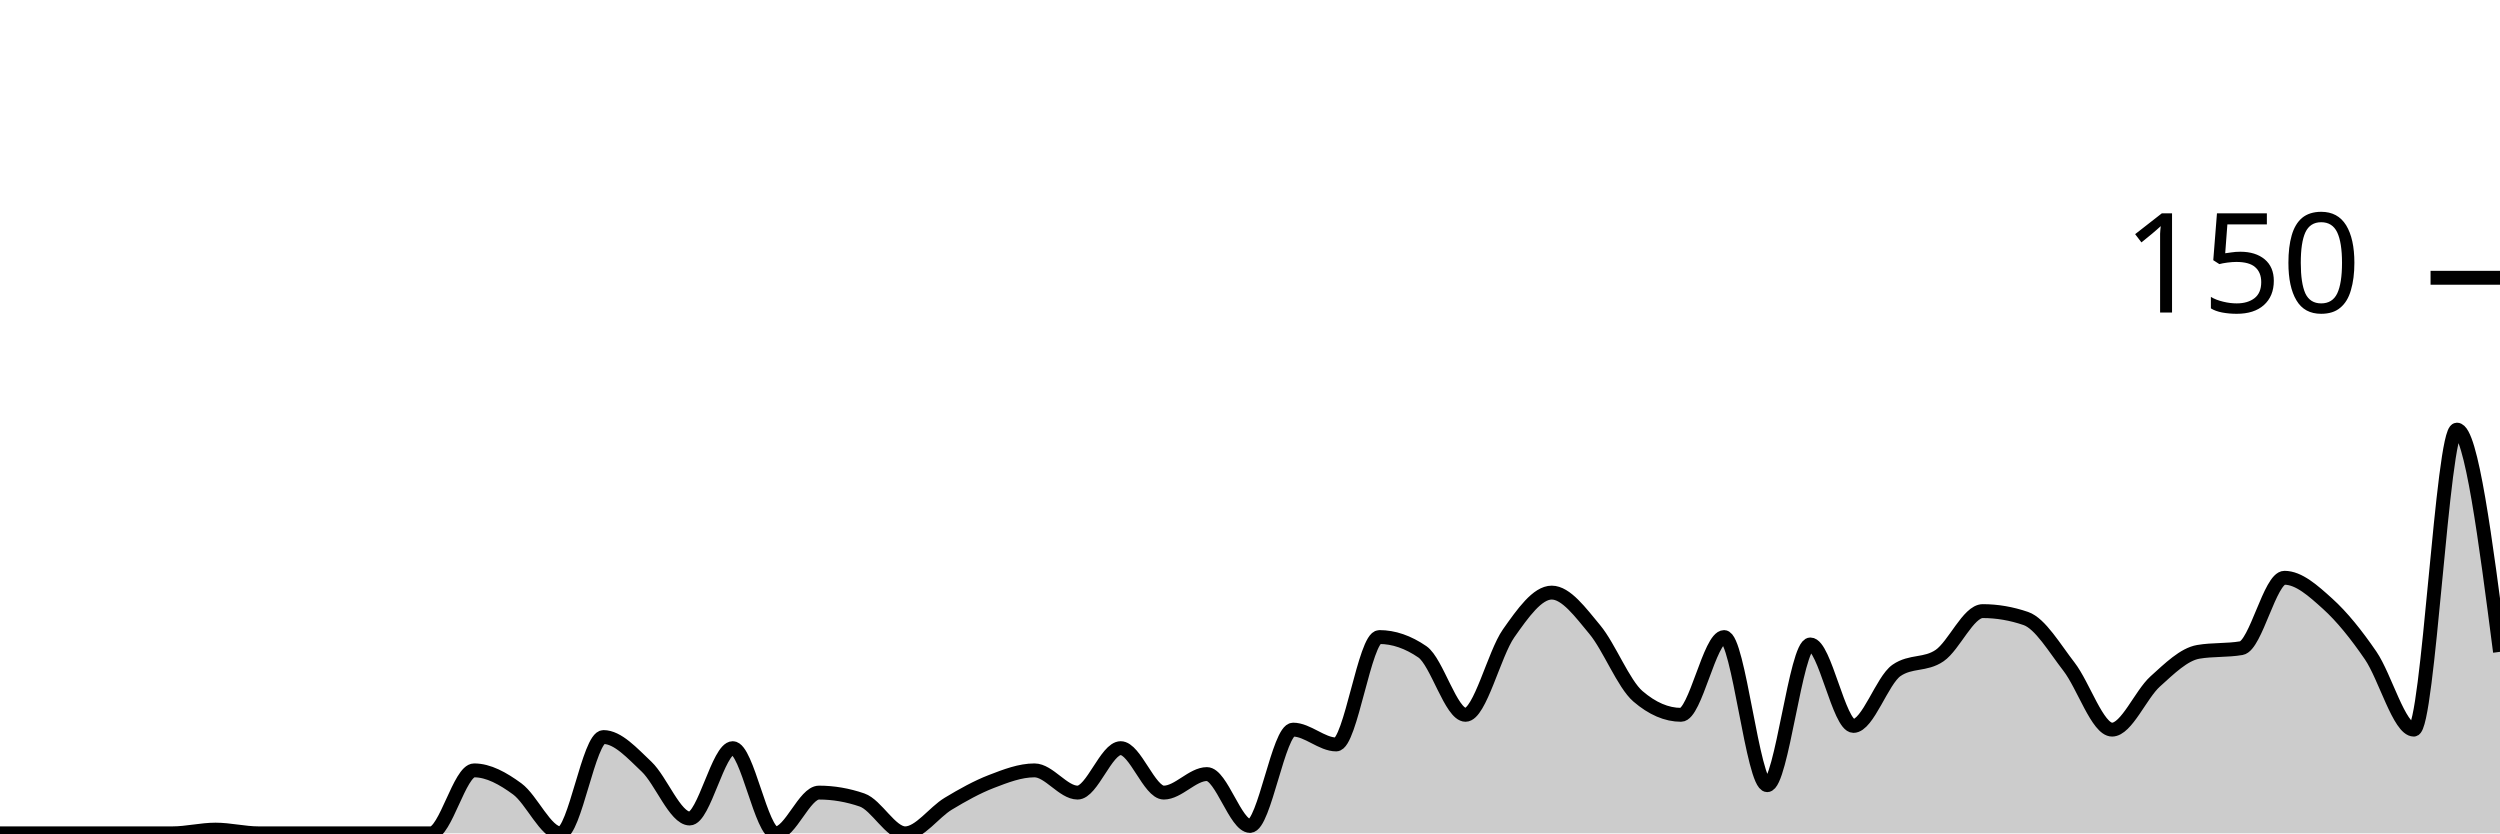
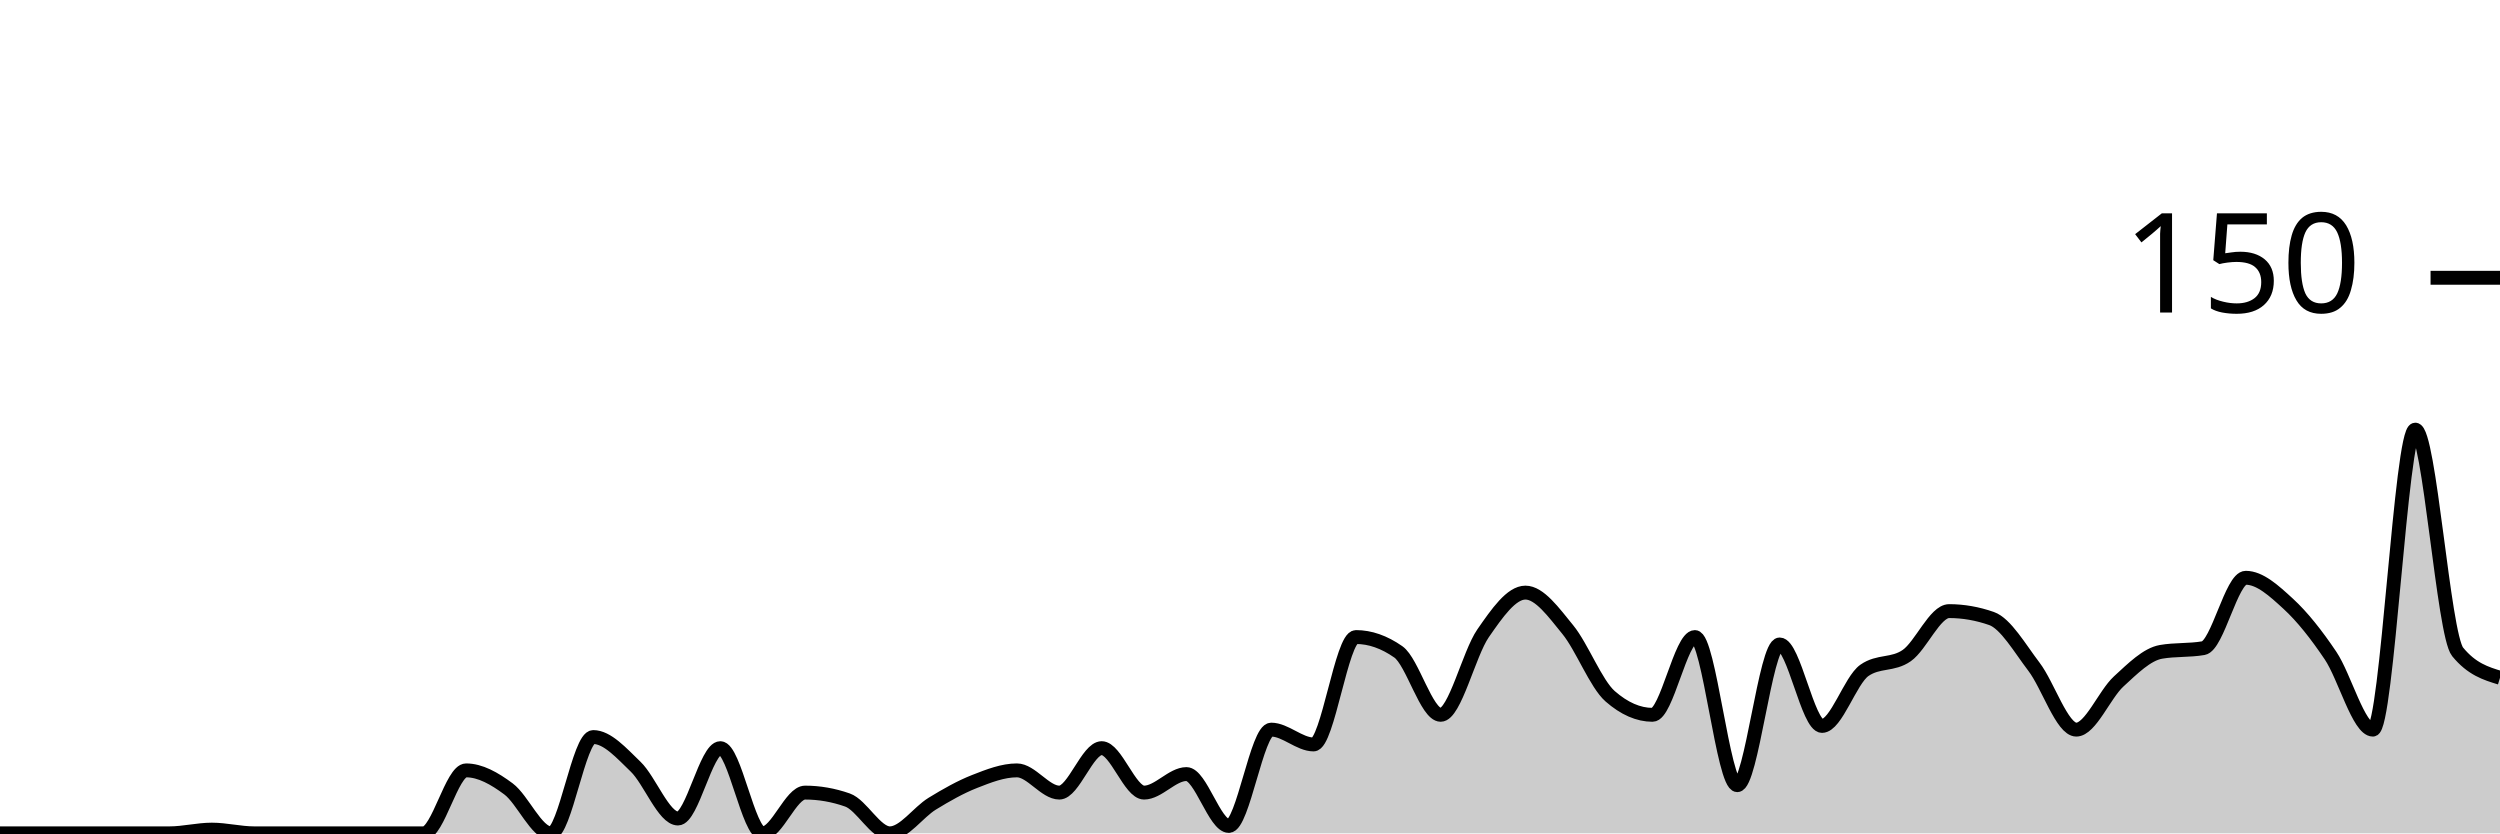
<svg xmlns="http://www.w3.org/2000/svg" viewBox="0 0 180 60">
  <g transform="translate(0,20)">
-     <path class="area" fill="rgba(0, 0, 0, 0.2)" d="M0,40C1.034,40,2.069,40,3.103,40C4.138,40,5.172,40,6.207,40C7.241,40,8.276,40,9.31,40C10.345,40,11.379,40,12.414,40C13.448,40,14.483,39.733,15.517,39.733C16.552,39.733,17.586,40,18.621,40C19.655,40,20.69,40,21.724,40C22.759,40,23.793,40,24.828,40C25.862,40,26.897,40,27.931,40C28.966,40,30,40,31.034,40C32.069,40,33.103,35.467,34.138,35.467C35.172,35.467,36.207,36.044,37.241,36.8C38.276,37.556,39.31,40,40.345,40C41.379,40,42.414,33.067,43.448,33.067C44.483,33.067,45.517,34.222,46.552,35.2C47.586,36.178,48.621,38.933,49.655,38.933C50.69,38.933,51.724,33.867,52.759,33.867C53.793,33.867,54.828,40,55.862,40C56.897,40,57.931,37.067,58.966,37.067C60,37.067,61.034,37.244,62.069,37.6C63.103,37.956,64.138,40,65.172,40C66.207,40,67.241,38.489,68.276,37.867C69.31,37.244,70.345,36.667,71.379,36.267C72.414,35.867,73.448,35.467,74.483,35.467C75.517,35.467,76.552,37.067,77.586,37.067C78.621,37.067,79.655,33.867,80.69,33.867C81.724,33.867,82.759,37.067,83.793,37.067C84.828,37.067,85.862,35.733,86.897,35.733C87.931,35.733,88.966,39.467,90,39.467C91.034,39.467,92.069,32.533,93.103,32.533C94.138,32.533,95.172,33.6,96.207,33.6C97.241,33.6,98.276,25.867,99.31,25.867C100.345,25.867,101.379,26.222,102.414,26.933C103.448,27.644,104.483,31.467,105.517,31.467C106.552,31.467,107.586,27.067,108.621,25.6C109.655,24.133,110.69,22.667,111.724,22.667C112.759,22.667,113.793,24.089,114.828,25.333C115.862,26.578,116.897,29.244,117.931,30.133C118.966,31.022,120,31.467,121.034,31.467C122.069,31.467,123.103,25.867,124.138,25.867C125.172,25.867,126.207,36.533,127.241,36.533C128.276,36.533,129.31,26.4,130.345,26.4C131.379,26.4,132.414,32.267,133.448,32.267C134.483,32.267,135.517,28.978,136.552,28.267C137.586,27.556,138.621,27.911,139.655,27.2C140.69,26.489,141.724,24,142.759,24C143.793,24,144.828,24.178,145.862,24.533C146.897,24.889,147.931,26.667,148.966,28C150,29.333,151.034,32.533,152.069,32.533C153.103,32.533,154.138,30,155.172,29.067C156.207,28.133,157.241,27.111,158.276,26.933C159.31,26.756,160.345,26.844,161.379,26.667C162.414,26.489,163.448,21.6,164.483,21.6C165.517,21.6,166.552,22.533,167.586,23.467C168.621,24.4,169.655,25.689,170.69,27.2C171.724,28.711,172.759,32.533,173.793,32.533C174.828,32.533,175.862,10.933,176.897,10.933C177.931,10.933,178.966,18.933,180,26.933L180,40C178.966,40,177.931,40,176.897,40C175.862,40,174.828,40,173.793,40C172.759,40,171.724,40,170.69,40C169.655,40,168.621,40,167.586,40C166.552,40,165.517,40,164.483,40C163.448,40,162.414,40,161.379,40C160.345,40,159.31,40,158.276,40C157.241,40,156.207,40,155.172,40C154.138,40,153.103,40,152.069,40C151.034,40,150,40,148.966,40C147.931,40,146.897,40,145.862,40C144.828,40,143.793,40,142.759,40C141.724,40,140.69,40,139.655,40C138.621,40,137.586,40,136.552,40C135.517,40,134.483,40,133.448,40C132.414,40,131.379,40,130.345,40C129.31,40,128.276,40,127.241,40C126.207,40,125.172,40,124.138,40C123.103,40,122.069,40,121.034,40C120,40,118.966,40,117.931,40C116.897,40,115.862,40,114.828,40C113.793,40,112.759,40,111.724,40C110.69,40,109.655,40,108.621,40C107.586,40,106.552,40,105.517,40C104.483,40,103.448,40,102.414,40C101.379,40,100.345,40,99.31,40C98.276,40,97.241,40,96.207,40C95.172,40,94.138,40,93.103,40C92.069,40,91.034,40,90,40C88.966,40,87.931,40,86.897,40C85.862,40,84.828,40,83.793,40C82.759,40,81.724,40,80.69,40C79.655,40,78.621,40,77.586,40C76.552,40,75.517,40,74.483,40C73.448,40,72.414,40,71.379,40C70.345,40,69.31,40,68.276,40C67.241,40,66.207,40,65.172,40C64.138,40,63.103,40,62.069,40C61.034,40,60,40,58.966,40C57.931,40,56.897,40,55.862,40C54.828,40,53.793,40,52.759,40C51.724,40,50.69,40,49.655,40C48.621,40,47.586,40,46.552,40C45.517,40,44.483,40,43.448,40C42.414,40,41.379,40,40.345,40C39.31,40,38.276,40,37.241,40C36.207,40,35.172,40,34.138,40C33.103,40,32.069,40,31.034,40C30,40,28.966,40,27.931,40C26.897,40,25.862,40,24.828,40C23.793,40,22.759,40,21.724,40C20.69,40,19.655,40,18.621,40C17.586,40,16.552,40,15.517,40C14.483,40,13.448,40,12.414,40C11.379,40,10.345,40,9.31,40C8.276,40,7.241,40,6.207,40C5.172,40,4.138,40,3.103,40C2.069,40,1.034,40,0,40Z" />
-     <path class="line" stroke="black" fill="none" d="M0,40C1.034,40,2.069,40,3.103,40C4.138,40,5.172,40,6.207,40C7.241,40,8.276,40,9.31,40C10.345,40,11.379,40,12.414,40C13.448,40,14.483,39.733,15.517,39.733C16.552,39.733,17.586,40,18.621,40C19.655,40,20.69,40,21.724,40C22.759,40,23.793,40,24.828,40C25.862,40,26.897,40,27.931,40C28.966,40,30,40,31.034,40C32.069,40,33.103,35.467,34.138,35.467C35.172,35.467,36.207,36.044,37.241,36.8C38.276,37.556,39.31,40,40.345,40C41.379,40,42.414,33.067,43.448,33.067C44.483,33.067,45.517,34.222,46.552,35.2C47.586,36.178,48.621,38.933,49.655,38.933C50.69,38.933,51.724,33.867,52.759,33.867C53.793,33.867,54.828,40,55.862,40C56.897,40,57.931,37.067,58.966,37.067C60,37.067,61.034,37.244,62.069,37.6C63.103,37.956,64.138,40,65.172,40C66.207,40,67.241,38.489,68.276,37.867C69.31,37.244,70.345,36.667,71.379,36.267C72.414,35.867,73.448,35.467,74.483,35.467C75.517,35.467,76.552,37.067,77.586,37.067C78.621,37.067,79.655,33.867,80.69,33.867C81.724,33.867,82.759,37.067,83.793,37.067C84.828,37.067,85.862,35.733,86.897,35.733C87.931,35.733,88.966,39.467,90,39.467C91.034,39.467,92.069,32.533,93.103,32.533C94.138,32.533,95.172,33.6,96.207,33.6C97.241,33.6,98.276,25.867,99.31,25.867C100.345,25.867,101.379,26.222,102.414,26.933C103.448,27.644,104.483,31.467,105.517,31.467C106.552,31.467,107.586,27.067,108.621,25.6C109.655,24.133,110.69,22.667,111.724,22.667C112.759,22.667,113.793,24.089,114.828,25.333C115.862,26.578,116.897,29.244,117.931,30.133C118.966,31.022,120,31.467,121.034,31.467C122.069,31.467,123.103,25.867,124.138,25.867C125.172,25.867,126.207,36.533,127.241,36.533C128.276,36.533,129.31,26.4,130.345,26.4C131.379,26.4,132.414,32.267,133.448,32.267C134.483,32.267,135.517,28.978,136.552,28.267C137.586,27.556,138.621,27.911,139.655,27.2C140.69,26.489,141.724,24,142.759,24C143.793,24,144.828,24.178,145.862,24.533C146.897,24.889,147.931,26.667,148.966,28C150,29.333,151.034,32.533,152.069,32.533C153.103,32.533,154.138,30,155.172,29.067C156.207,28.133,157.241,27.111,158.276,26.933C159.31,26.756,160.345,26.844,161.379,26.667C162.414,26.489,163.448,21.6,164.483,21.6C165.517,21.6,166.552,22.533,167.586,23.467C168.621,24.4,169.655,25.689,170.69,27.2C171.724,28.711,172.759,32.533,173.793,32.533C174.828,32.533,175.862,10.933,176.897,10.933C177.931,10.933,178.966,18.933,180,26.933" />
+     <path class="area" fill="rgba(0, 0, 0, 0.2)" d="M0,40C1.017,40,2.034,40,3.051,40C4.068,40,5.085,40,6.102,40C7.119,40,8.136,40,9.153,40C10.169,40,11.186,40,12.203,40C13.22,40,14.237,39.733,15.254,39.733C16.271,39.733,17.288,40,18.305,40C19.322,40,20.339,40,21.356,40C22.373,40,23.39,40,24.407,40C25.424,40,26.441,40,27.458,40C28.475,40,29.492,40,30.508,40C31.525,40,32.542,35.467,33.559,35.467C34.576,35.467,35.593,36.044,36.61,36.8C37.627,37.556,38.644,40,39.661,40C40.678,40,41.695,33.067,42.712,33.067C43.729,33.067,44.746,34.222,45.763,35.2C46.78,36.178,47.797,38.933,48.814,38.933C49.831,38.933,50.847,33.867,51.864,33.867C52.881,33.867,53.898,40,54.915,40C55.932,40,56.949,37.067,57.966,37.067C58.983,37.067,60,37.244,61.017,37.6C62.034,37.956,63.051,40,64.068,40C65.085,40,66.102,38.489,67.119,37.867C68.136,37.244,69.153,36.667,70.169,36.267C71.186,35.867,72.203,35.467,73.22,35.467C74.237,35.467,75.254,37.067,76.271,37.067C77.288,37.067,78.305,33.867,79.322,33.867C80.339,33.867,81.356,37.067,82.373,37.067C83.39,37.067,84.407,35.733,85.424,35.733C86.441,35.733,87.458,39.467,88.475,39.467C89.492,39.467,90.508,32.533,91.525,32.533C92.542,32.533,93.559,33.6,94.576,33.6C95.593,33.6,96.61,25.867,97.627,25.867C98.644,25.867,99.661,26.222,100.678,26.933C101.695,27.644,102.712,31.467,103.729,31.467C104.746,31.467,105.763,27.067,106.78,25.6C107.797,24.133,108.814,22.667,109.831,22.667C110.847,22.667,111.864,24.089,112.881,25.333C113.898,26.578,114.915,29.244,115.932,30.133C116.949,31.022,117.966,31.467,118.983,31.467C120,31.467,121.017,25.867,122.034,25.867C123.051,25.867,124.068,36.533,125.085,36.533C126.102,36.533,127.119,26.4,128.136,26.4C129.153,26.4,130.169,32.267,131.186,32.267C132.203,32.267,133.22,28.978,134.237,28.267C135.254,27.556,136.271,27.911,137.288,27.2C138.305,26.489,139.322,24,140.339,24C141.356,24,142.373,24.178,143.39,24.533C144.407,24.889,145.424,26.667,146.441,28C147.458,29.333,148.475,32.533,149.492,32.533C150.508,32.533,151.525,30,152.542,29.067C153.559,28.133,154.576,27.111,155.593,26.933C156.61,26.756,157.627,26.844,158.644,26.667C159.661,26.489,160.678,21.6,161.695,21.6C162.712,21.6,163.729,22.533,164.746,23.467C165.763,24.4,166.78,25.689,167.797,27.2C168.814,28.711,169.831,32.533,170.847,32.533C171.864,32.533,172.881,10.933,173.898,10.933C174.915,10.933,175.932,25.689,176.949,26.933C177.966,28.178,178.983,28.489,180,28.8L180,40C178.983,40,177.966,40,176.949,40C175.932,40,174.915,40,173.898,40C172.881,40,171.864,40,170.847,40C169.831,40,168.814,40,167.797,40C166.78,40,165.763,40,164.746,40C163.729,40,162.712,40,161.695,40C160.678,40,159.661,40,158.644,40C157.627,40,156.61,40,155.593,40C154.576,40,153.559,40,152.542,40C151.525,40,150.508,40,149.492,40C148.475,40,147.458,40,146.441,40C145.424,40,144.407,40,143.39,40C142.373,40,141.356,40,140.339,40C139.322,40,138.305,40,137.288,40C136.271,40,135.254,40,134.237,40C133.22,40,132.203,40,131.186,40C130.169,40,129.153,40,128.136,40C127.119,40,126.102,40,125.085,40C124.068,40,123.051,40,122.034,40C121.017,40,120,40,118.983,40C117.966,40,116.949,40,115.932,40C114.915,40,113.898,40,112.881,40C111.864,40,110.847,40,109.831,40C108.814,40,107.797,40,106.78,40C105.763,40,104.746,40,103.729,40C102.712,40,101.695,40,100.678,40C99.661,40,98.644,40,97.627,40C96.61,40,95.593,40,94.576,40C93.559,40,92.542,40,91.525,40C90.508,40,89.492,40,88.475,40C87.458,40,86.441,40,85.424,40C84.407,40,83.39,40,82.373,40C81.356,40,80.339,40,79.322,40C78.305,40,77.288,40,76.271,40C75.254,40,74.237,40,73.22,40C72.203,40,71.186,40,70.169,40C69.153,40,68.136,40,67.119,40C66.102,40,65.085,40,64.068,40C63.051,40,62.034,40,61.017,40C60,40,58.983,40,57.966,40C56.949,40,55.932,40,54.915,40C53.898,40,52.881,40,51.864,40C50.847,40,49.831,40,48.814,40C47.797,40,46.78,40,45.763,40C44.746,40,43.729,40,42.712,40C41.695,40,40.678,40,39.661,40C38.644,40,37.627,40,36.61,40C35.593,40,34.576,40,33.559,40C32.542,40,31.525,40,30.508,40C29.492,40,28.475,40,27.458,40C26.441,40,25.424,40,24.407,40C23.39,40,22.373,40,21.356,40C20.339,40,19.322,40,18.305,40C17.288,40,16.271,40,15.254,40C14.237,40,13.22,40,12.203,40C11.186,40,10.169,40,9.153,40C8.136,40,7.119,40,6.102,40C5.085,40,4.068,40,3.051,40C2.034,40,1.017,40,0,40Z" />
+     <path class="line" stroke="black" fill="none" d="M0,40C1.017,40,2.034,40,3.051,40C4.068,40,5.085,40,6.102,40C7.119,40,8.136,40,9.153,40C10.169,40,11.186,40,12.203,40C13.22,40,14.237,39.733,15.254,39.733C16.271,39.733,17.288,40,18.305,40C19.322,40,20.339,40,21.356,40C22.373,40,23.39,40,24.407,40C25.424,40,26.441,40,27.458,40C28.475,40,29.492,40,30.508,40C31.525,40,32.542,35.467,33.559,35.467C34.576,35.467,35.593,36.044,36.61,36.8C37.627,37.556,38.644,40,39.661,40C40.678,40,41.695,33.067,42.712,33.067C43.729,33.067,44.746,34.222,45.763,35.2C46.78,36.178,47.797,38.933,48.814,38.933C49.831,38.933,50.847,33.867,51.864,33.867C52.881,33.867,53.898,40,54.915,40C55.932,40,56.949,37.067,57.966,37.067C58.983,37.067,60,37.244,61.017,37.6C62.034,37.956,63.051,40,64.068,40C65.085,40,66.102,38.489,67.119,37.867C68.136,37.244,69.153,36.667,70.169,36.267C71.186,35.867,72.203,35.467,73.22,35.467C74.237,35.467,75.254,37.067,76.271,37.067C77.288,37.067,78.305,33.867,79.322,33.867C80.339,33.867,81.356,37.067,82.373,37.067C83.39,37.067,84.407,35.733,85.424,35.733C86.441,35.733,87.458,39.467,88.475,39.467C89.492,39.467,90.508,32.533,91.525,32.533C92.542,32.533,93.559,33.6,94.576,33.6C95.593,33.6,96.61,25.867,97.627,25.867C98.644,25.867,99.661,26.222,100.678,26.933C101.695,27.644,102.712,31.467,103.729,31.467C104.746,31.467,105.763,27.067,106.78,25.6C107.797,24.133,108.814,22.667,109.831,22.667C110.847,22.667,111.864,24.089,112.881,25.333C113.898,26.578,114.915,29.244,115.932,30.133C116.949,31.022,117.966,31.467,118.983,31.467C120,31.467,121.017,25.867,122.034,25.867C123.051,25.867,124.068,36.533,125.085,36.533C126.102,36.533,127.119,26.4,128.136,26.4C129.153,26.4,130.169,32.267,131.186,32.267C132.203,32.267,133.22,28.978,134.237,28.267C135.254,27.556,136.271,27.911,137.288,27.2C138.305,26.489,139.322,24,140.339,24C141.356,24,142.373,24.178,143.39,24.533C144.407,24.889,145.424,26.667,146.441,28C147.458,29.333,148.475,32.533,149.492,32.533C150.508,32.533,151.525,30,152.542,29.067C153.559,28.133,154.576,27.111,155.593,26.933C156.61,26.756,157.627,26.844,158.644,26.667C159.661,26.489,160.678,21.6,161.695,21.6C162.712,21.6,163.729,22.533,164.746,23.467C165.763,24.4,166.78,25.689,167.797,27.2C168.814,28.711,169.831,32.533,170.847,32.533C171.864,32.533,172.881,10.933,173.898,10.933C174.915,10.933,175.932,25.689,176.949,26.933C177.966,28.178,178.983,28.489,180,28.8" />
    <path class="axis-ceiling" stroke-width="1" stroke="black" fill="none" d="M175,0L180,0" />
    <text class="axis-ceiling-label" font-family="sans-serif" text-anchor="end" font-size="10px" x="170" y="2.5">150</text>
  </g>
</svg>
